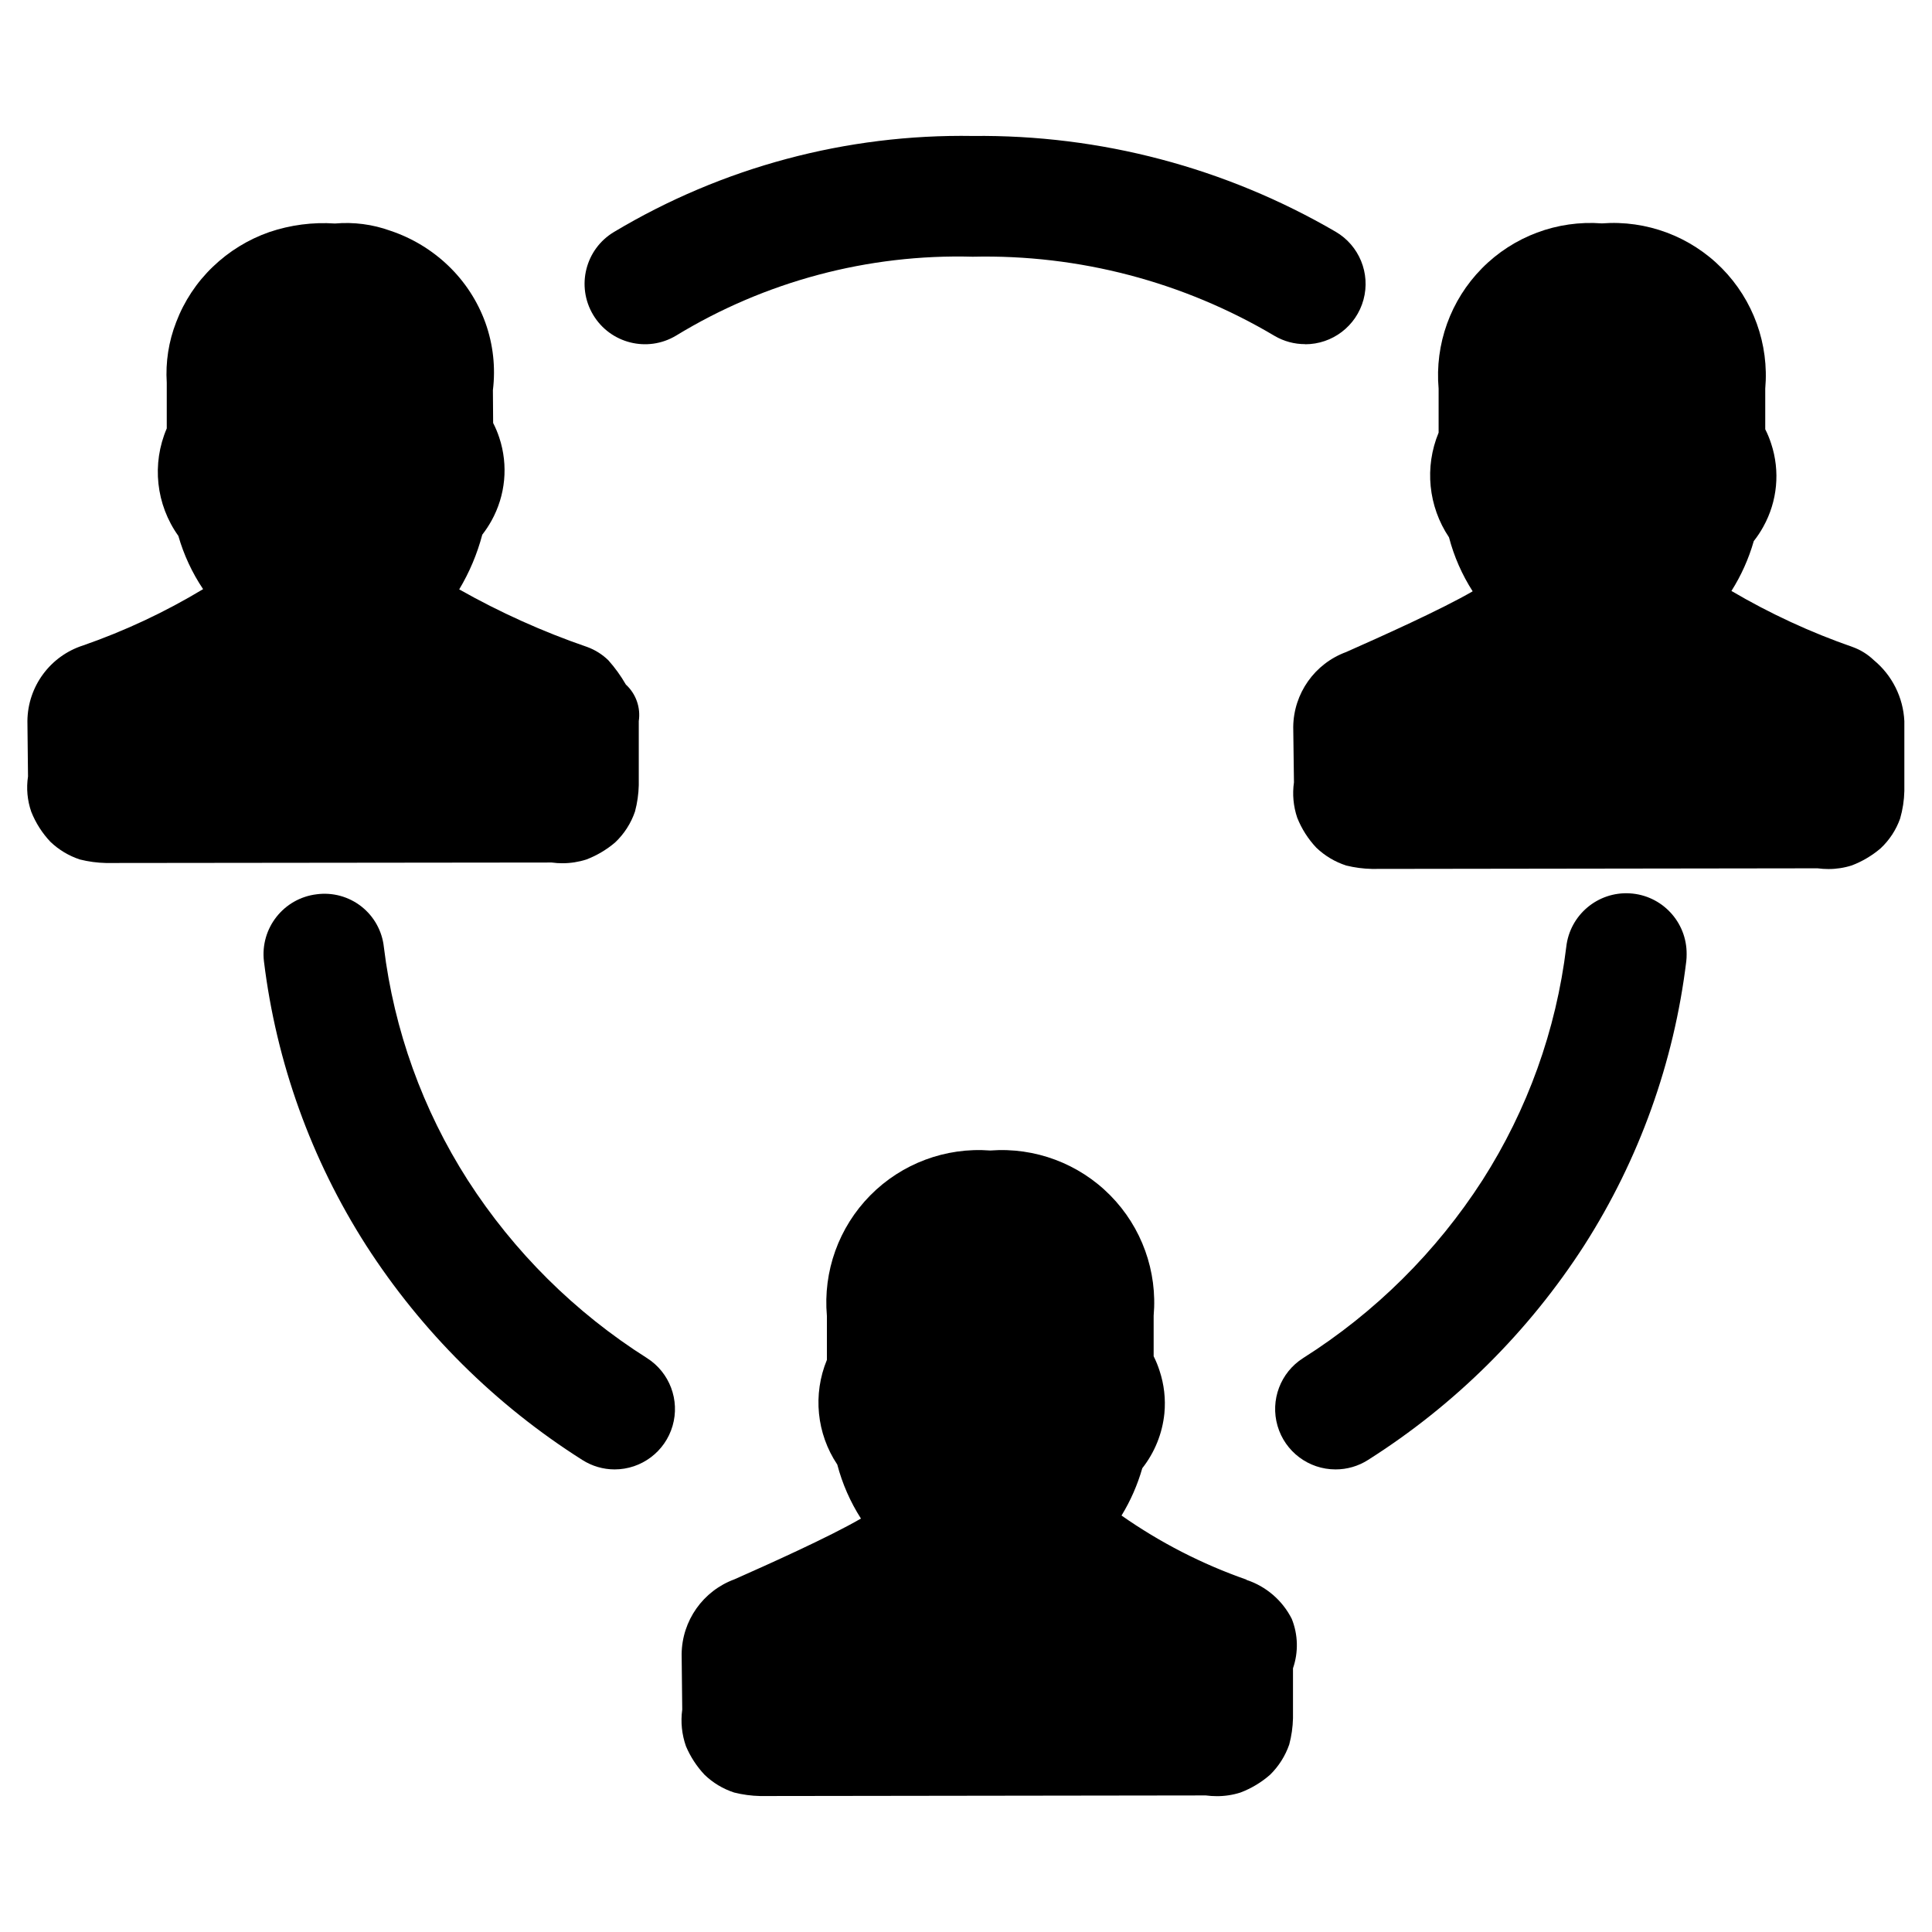
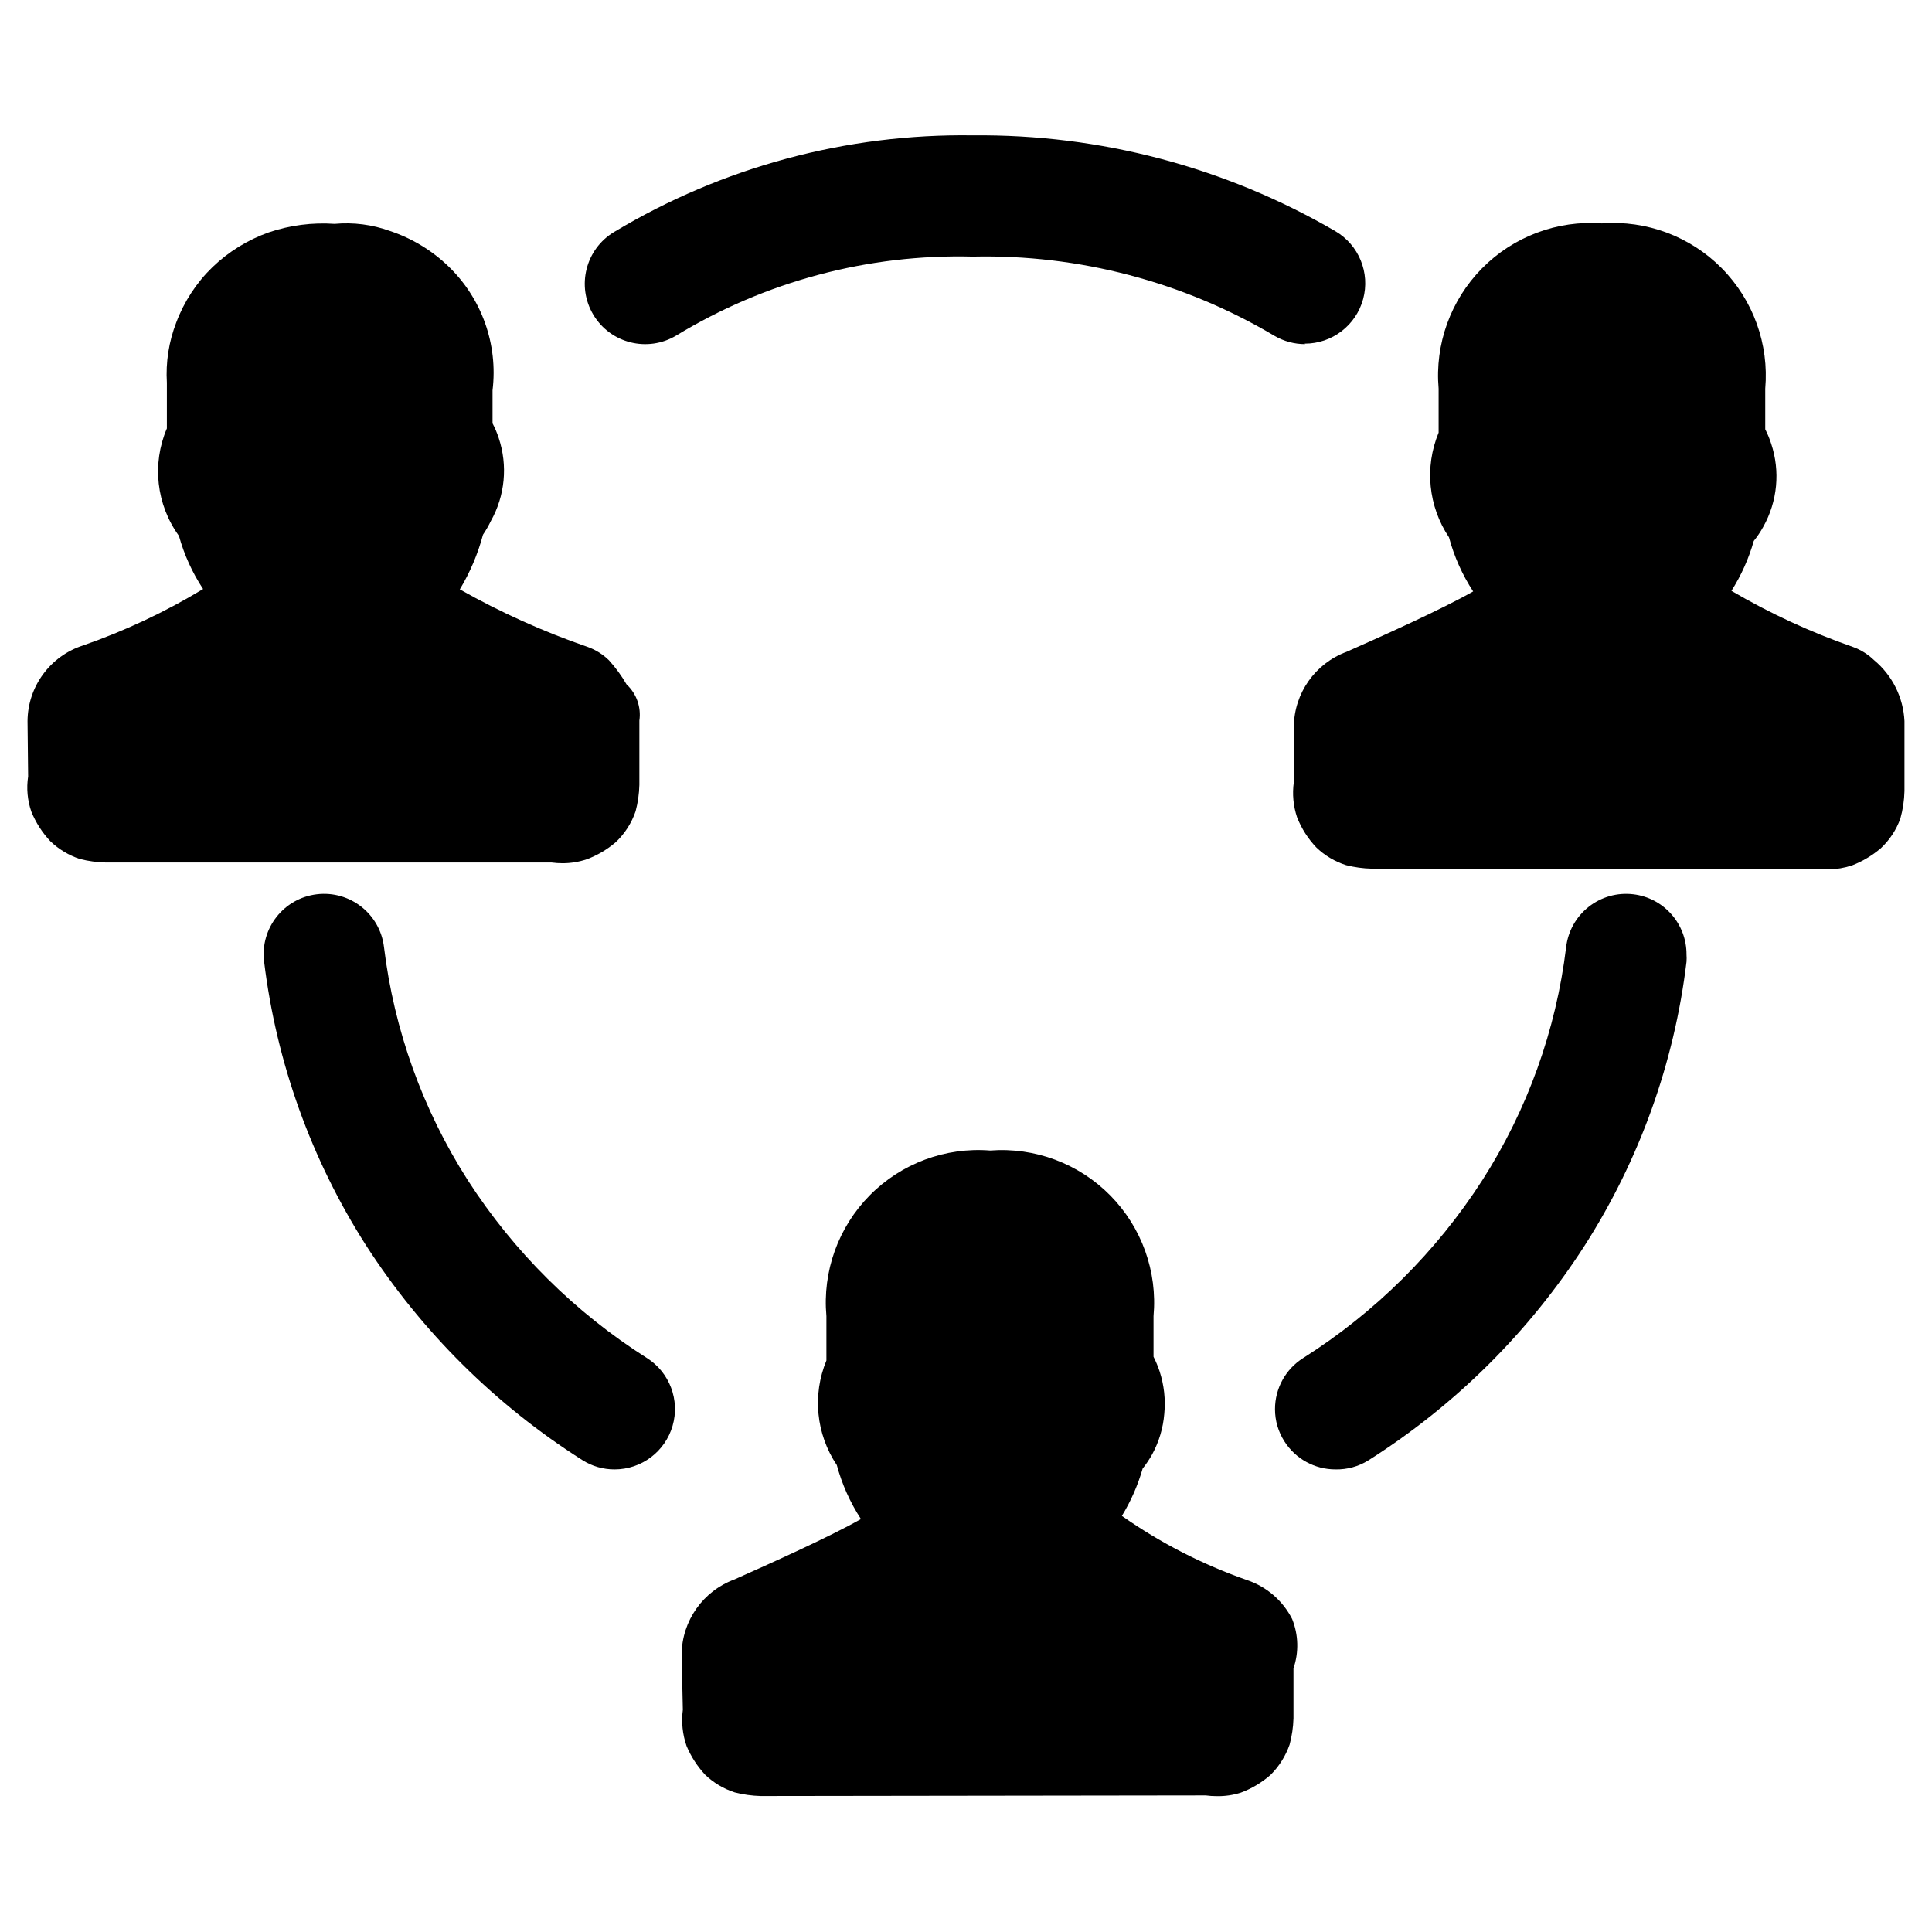
<svg xmlns="http://www.w3.org/2000/svg" viewBox="0 0 16 16">
  <g id="Layer_1" data-name="Layer 1">
-     <g>
-       <g>
-         <path d="M4.69,5.827c-.652-.241-1.405-.579-1.455-.821V4.812a1.244,1.244,0,0,0,.301-.628.375.375,0,0,0,.098-.114.359.359,0,0,0,.027-.288.368.368,0,0,0-.075-.129V3.171A.713.713,0,0,0,3.549,2.842.735.735,0,0,0,3.367,2.561a.772.772,0,0,0-.291-.176.795.795,0,0,0-.342-.035.818.818,0,0,0-.337.044.794.794,0,0,0-.287.176.758.758,0,0,0-.183.276.735.735,0,0,0-.046.325v.483c-.1.193-.1.434.05.531a1.087,1.087,0,0,0,.301.58v.242c-.05.242-.752.58-1.404.821-.05,0-.1.097-.1.145v.531a.123.123,0,0,0,.005.059.127.127,0,0,0,.032.05.134.134,0,0,0,.052.031.138.138,0,0,0,.061.005H4.64a.138.138,0,0,0,.061-.005.134.134,0,0,0,.052-.031.127.127,0,0,0,.032-.05.123.123,0,0,0,.005-.059V5.972C4.74,5.923,4.74,5.875,4.69,5.827Z" />
-         <path d="M4.66,7.149a.632.632,0,0,1-.091-.006L.878,7.147a.977.977,0,0,1-.216-.029A.642.642,0,0,1,.417,6.971a.784.784,0,0,1-.158-.248.611.611,0,0,1-.027-.293l-.005-.459A.664.664,0,0,1,.689,5.345a5.288,5.288,0,0,0,.993-.466A1.568,1.568,0,0,1,1.477,4.438a.911.911,0,0,1-.096-.89V3.17A1.176,1.176,0,0,1,1.459,2.668a1.251,1.251,0,0,1,.303-.458A1.289,1.289,0,0,1,2.23,1.922a1.402,1.402,0,0,1,.544-.071,1.072,1.072,0,0,1,.459.06,1.278,1.278,0,0,1,.48.29A1.237,1.237,0,0,1,4.02,2.673a1.218,1.218,0,0,1,.062.558l.002.272a.829.829,0,0,1,.051.122.859.859,0,0,1-.065.688.914.914,0,0,1-.076.115,1.75,1.75,0,0,1-.191.453,6.339,6.339,0,0,0,1.06.477.496.496,0,0,1,.175.11,1.206,1.206,0,0,1,.145.201A.342.342,0,0,1,5.29,5.972v.531a.934.934,0,0,1-.031.217.632.632,0,0,1-.165.257.818.818,0,0,1-.238.141A.65.65,0,0,1,4.66,7.149Zm-.365-.674a.362.362,0,0,0,.001.1ZM.829,6.327h0Zm.029-.178a.344.344,0,0,0-.05.003h.1A.342.342,0,0,0,.857,6.149Zm1.47-2.27a.503.503,0,0,1,.097.221.587.587,0,0,0,.163.312.501.501,0,0,1,.145.352v.242a.513.513,0,0,1-.01.102c-.037.178-.111.532-1.352,1.044L4.135,6.148c-1.175-.478-1.337-.786-1.39-1.04a.513.513,0,0,1-.01-.102V4.812A.5.5,0,0,1,2.861,4.48.74.74,0,0,0,3.042,4.104a.501.501,0,0,1,.117-.249.228.228,0,0,1-.073-.203V3.17l-.008-.161a.228.228,0,0,0-.058-.088A.273.273,0,0,0,2.917,2.859a.307.307,0,0,0-.127-.013.628.628,0,0,0-.227.019.295.295,0,0,0-.106.065.252.252,0,0,0-.063.094.24.24,0,0,0-.015.104l.002.525A.502.502,0,0,1,2.327,3.879ZM3.228,3.791Z" />
-       </g>
-       <g>
-         <path d="M10.157,13.553a4.736,4.736,0,0,1-1.454-.821v-.242a1.087,1.087,0,0,0,.301-.58.374.374,0,0,0,.098-.114.362.362,0,0,0,.044-.142.358.358,0,0,0-.017-.147.368.368,0,0,0-.075-.129v-.483a.766.766,0,0,0-.852-.869.766.766,0,0,0-.852.869v.483a.427.427,0,0,0-.068.274.432.432,0,0,0,.118.257,1.087,1.087,0,0,0,.301.58v.242c-.05.193-.803.531-1.454.821-.05,0-.1.097-.1.145v.531A.124.124,0,0,0,6.15,14.287a.127.127,0,0,0,.032.05.134.134,0,0,0,.052.031.138.138,0,0,0,.061.005h3.762a.138.138,0,0,0,.061-.005.134.134,0,0,0,.052-.031.127.127,0,0,0,.032-.05.124.124,0,0,0,.005-.059v-.531C10.257,13.649,10.257,13.553,10.157,13.553Z" />
-         <path d="M10.076,14.875a.708.708,0,0,1-.09-.006l-3.69.005a.977.977,0,0,1-.216-.029.637.637,0,0,1-.245-.147.799.799,0,0,1-.154-.236.646.646,0,0,1-.031-.304l-.005-.459a.668.668,0,0,1,.438-.62c.291-.129.783-.35,1.047-.503a1.567,1.567,0,0,1-.196-.447.925.925,0,0,1-.086-.867v-.364A1.262,1.262,0,0,1,8.201,9.528a1.262,1.262,0,0,1,1.353,1.369v.335a.822.822,0,0,1,.049.12.859.859,0,0,1,.04.353.876.876,0,0,1-.183.454,1.592,1.592,0,0,1-.172.392,4.243,4.243,0,0,0,1.035.531l-0.0.002a.647.647,0,0,1,.375.323.586.586,0,0,1,.01.409v.414a.934.934,0,0,1-.031.217.647.647,0,0,1-.159.251.805.805,0,0,1-.245.147A.634.634,0,0,1,10.076,14.875Zm-.364-.671a.34.34,0,0,0,.001.097Zm-3.466-.151h0ZM6.275,13.875a.344.344,0,0,0-.05.003h.1A.342.342,0,0,0,6.275,13.875Zm1.926-3.347c-.265,0-.353.053-.353.369v.483a.503.503,0,0,1-.081.273c.068.072.107.075.124.173a.587.587,0,0,0,.163.312.501.501,0,0,1,.145.352v.242a.498.498,0,0,1-.016.126c-.093.358-.48.585-1.44,1.02L9.61,13.874a5.208,5.208,0,0,1-1.227-.757.501.501,0,0,1-.181-.385v-.242a.501.501,0,0,1,.145-.352.587.587,0,0,0,.163-.312.495.495,0,0,1,.116-.243.224.224,0,0,1-.073-.203v-.483C8.553,10.581,8.465,10.528,8.201,10.528Zm.495.989Z" />
-       </g>
-       <g>
-         <path d="M15.172,5.827c-.652-.241-1.354-.579-1.405-.821V4.812a1.087,1.087,0,0,0,.301-.58A.375.375,0,0,0,14.166,4.119a.359.359,0,0,0,.027-.288.369.369,0,0,0-.075-.129V3.219a.766.766,0,0,0-.852-.869.766.766,0,0,0-.852.869v.483a.426.426,0,0,0-.068.274.432.432,0,0,0,.118.257,1.087,1.087,0,0,0,.301.58v.242c-.05.193-.803.531-1.454.821-.05,0-.1.097-.1.145V6.551a.123.123,0,0,0,.005.059.127.127,0,0,0,.032.05.134.134,0,0,0,.052.031.138.138,0,0,0,.061.005h3.762a.138.138,0,0,0,.061-.005.134.134,0,0,0,.052-.031.128.128,0,0,0,.032-.05.124.124,0,0,0,.005-.059v-.58C15.273,5.923,15.222,5.875,15.172,5.827Z" />
-         <path d="M15.142,7.197a.71.71,0,0,1-.09-.006l-3.691.005a.975.975,0,0,1-.212-.028.644.644,0,0,1-.248-.148.784.784,0,0,1-.158-.248.634.634,0,0,1-.027-.293L10.71,6.02a.669.669,0,0,1,.438-.62c.291-.129.784-.35,1.048-.503A1.563,1.563,0,0,1,12,4.45a.923.923,0,0,1-.086-.867V3.219A1.262,1.262,0,0,1,13.266,1.85a1.262,1.262,0,0,1,1.353,1.369v.336a.816.816,0,0,1,.049.119.859.859,0,0,1-.065.688.847.847,0,0,1-.079.119,1.59,1.59,0,0,1-.185.413,5.629,5.629,0,0,0,1.006.465.495.495,0,0,1,.173.108.698.698,0,0,1,.253.505v.579a.898.898,0,0,1-.035.228.624.624,0,0,1-.162.247.818.818,0,0,1-.238.141A.634.634,0,0,1,15.142,7.197Zm-.365-.677a.38.38,0,0,0,.001.103ZM11.311,6.375h0Zm.029-.178a.342.342,0,0,0-.05.003h.1A.342.342,0,0,0,11.339,6.197ZM13.266,2.85c-.265,0-.353.053-.353.369v.483a.503.503,0,0,1-.081.273c.069.072.107.075.124.173a.587.587,0,0,0,.163.312.501.501,0,0,1,.145.352v.242a.498.498,0,0,1-.016.126c-.093.359-.48.586-1.441,1.02l2.932-.004c-1.347-.537-1.424-.906-1.462-1.088a.514.514,0,0,1-.01-.102V4.812a.501.501,0,0,1,.145-.352.587.587,0,0,0,.163-.312.501.501,0,0,1,.116-.244.232.232,0,0,1-.073-.203V3.219C13.619,2.903,13.531,2.85,13.266,2.85Zm1.506,3.122v0ZM13.761,3.839Z" />
-       </g>
-       <path d="M10.808,2.85a.497.497,0,0,1-.252-.068,4.685,4.685,0,0,0-2.5-.656,4.484,4.484,0,0,0-2.458.654A.5.5,0,0,1,5.085,1.921a5.607,5.607,0,0,1,2.972-.795,5.839,5.839,0,0,1,3.004.793.5.5,0,0,1-.253.932Z" />
-       <path d="M11.06,12.169a.5.5,0,0,1-.268-.922,4.85,4.85,0,0,0,1.485-1.473,4.616,4.616,0,0,0,.694-1.931.5.5,0,0,1,.997.059.485.485,0,0,1-.003.059,5.627,5.627,0,0,1-.844,2.351,5.861,5.861,0,0,1-1.792,1.779A.497.497,0,0,1,11.06,12.169Z" />
-       <path d="M5.09,12.169a.497.497,0,0,1-.267-.078,5.851,5.851,0,0,1-1.792-1.779,5.632,5.632,0,0,1-.845-2.35.5.5,0,0,1,.437-.556.494.494,0,0,1,.556.437A4.619,4.619,0,0,0,3.874,9.774,4.845,4.845,0,0,0,5.358,11.247a.5.5,0,0,1-.268.922Z" />
-     </g>
+     <path d="M4.69,5.827c-.652-.242-1.405-.579-1.455-.821V4.812a1.242,1.242,0,0,0,.3-.627.378.378,0,0,0,.1-.114.341.341,0,0,0,.044-.142.368.368,0,0,0-.016-.147.39.39,0,0,0-.075-.129V3.171a.708.708,0,0,0-.037-.329.734.734,0,0,0-.182-.281.786.786,0,0,0-.292-.176.807.807,0,0,0-.342-.035.821.821,0,0,0-.337.044.8.8,0,0,0-.286.176.75.75,0,0,0-.183.276.737.737,0,0,0-.046.325v.482c-.1.194-.1.435.05.532a1.094,1.094,0,0,0,.3.579v.242c-.05.242-.752.579-1.4.821-.05,0-.1.1-.1.145V6.5a.115.115,0,0,0,.006.058.126.126,0,0,0,.032.051.129.129,0,0,0,.052.03.128.128,0,0,0,.061.006H4.64a.122.122,0,0,0,.06-.006.133.133,0,0,0,.053-.03.152.152,0,0,0,.032-.051.126.126,0,0,0,0-.058V5.972C4.74,5.923,4.74,5.875,4.69,5.827Z" />
+     <path d="M4.66,7.149a.684.684,0,0,1-.091-.006l-3.691,0a.985.985,0,0,1-.216-.029.648.648,0,0,1-.245-.147A.8.8,0,0,1,.26,6.723.61.61,0,0,1,.233,6.43L.228,5.972a.663.663,0,0,1,.461-.627,5.264,5.264,0,0,0,.993-.467,1.55,1.55,0,0,1-.2-.44.909.909,0,0,1-.1-.89V3.17a1.183,1.183,0,0,1,.078-.5,1.25,1.25,0,0,1,.3-.458,1.3,1.3,0,0,1,.467-.288,1.4,1.4,0,0,1,.544-.07,1.061,1.061,0,0,1,.459.059,1.28,1.28,0,0,1,.481.29,1.221,1.221,0,0,1,.368,1.03l0,.273a.756.756,0,0,1,.051.121.853.853,0,0,1-.065.688A.909.909,0,0,1,4,4.428a1.754,1.754,0,0,1-.192.453,6.385,6.385,0,0,0,1.06.477.485.485,0,0,1,.175.11,1.16,1.16,0,0,1,.146.2.342.342,0,0,1,.106.3V6.5a.948.948,0,0,1-.031.218.633.633,0,0,1-.165.257.8.8,0,0,1-.239.141A.63.63,0,0,1,4.66,7.149Zm-.366-.674a.418.418,0,0,0,0,.1ZM.829,6.327h0Zm.028-.178a.419.419,0,0,0-.05,0h.1A.407.407,0,0,0,.857,6.149Zm1.47-2.27a.507.507,0,0,1,.1.221.577.577,0,0,0,.163.312.5.5,0,0,1,.145.352v.242a.5.5,0,0,1-.01.1c-.037.178-.111.532-1.352,1.044l2.765,0C2.96,5.67,2.8,5.362,2.745,5.108a.5.5,0,0,1-.01-.1V4.813a.5.5,0,0,1,.126-.333A.728.728,0,0,0,3.042,4.1a.5.5,0,0,1,.117-.248.229.229,0,0,1-.073-.2V3.17l-.008-.161a.25.25,0,0,0-.058-.088.279.279,0,0,0-.23-.074.639.639,0,0,0-.227.018.3.3,0,0,0-.106.065.251.251,0,0,0-.063.094.233.233,0,0,0-.015.1l0,.525A.5.5,0,0,1,2.327,3.879Zm.9-.088Z" />
+     <path d="M10.157,13.553A4.741,4.741,0,0,1,8.7,12.732V12.49a1.087,1.087,0,0,0,.3-.579.4.4,0,0,0,.1-.114.373.373,0,0,0,.044-.142.369.369,0,0,0-.017-.147.373.373,0,0,0-.075-.129V10.9a.766.766,0,0,0-.852-.869.766.766,0,0,0-.853.869v.482a.427.427,0,0,0,.051.532,1.086,1.086,0,0,0,.3.579v.242c-.05.193-.8.531-1.454.821-.05,0-.1.1-.1.145v.531a.126.126,0,0,0,.005.058.152.152,0,0,0,.032.051.153.153,0,0,0,.052.031.141.141,0,0,0,.061.005h3.762a.141.141,0,0,0,.061-.005.153.153,0,0,0,.052-.031.152.152,0,0,0,.032-.051.126.126,0,0,0,.005-.058V13.7C10.257,13.649,10.257,13.553,10.157,13.553Z" />
+     <path d="M10.076,14.875a.68.68,0,0,1-.09-.006L6.3,14.874a.977.977,0,0,1-.215-.03.637.637,0,0,1-.246-.147.81.81,0,0,1-.153-.237.648.648,0,0,1-.031-.3L5.645,13.7a.668.668,0,0,1,.438-.62c.291-.13.783-.35,1.047-.5a1.568,1.568,0,0,1-.2-.447.923.923,0,0,1-.086-.866V10.9A1.262,1.262,0,0,1,8.2,9.528,1.262,1.262,0,0,1,9.553,10.9v.336a.894.894,0,0,1,.05.12.863.863,0,0,1,.039.353.843.843,0,0,1-.1.335.867.867,0,0,1-.079.118,1.6,1.6,0,0,1-.172.392,4.255,4.255,0,0,0,1.035.531v0a.652.652,0,0,1,.375.323.588.588,0,0,1,.011.409v.414a.941.941,0,0,1-.032.217.658.658,0,0,1-.158.251.789.789,0,0,1-.246.147A.618.618,0,0,1,10.076,14.875ZM9.712,14.2a.349.349,0,0,0,0,.1Zm-3.466-.151h0Zm.029-.178a.407.407,0,0,0-.05,0h.1A.419.419,0,0,0,6.275,13.875ZM8.2,10.528c-.265,0-.353.053-.353.368v.483a.5.5,0,0,1-.081.274c.068.072.108.075.124.173a.591.591,0,0,0,.163.312.5.5,0,0,1,.145.352v.242a.489.489,0,0,1-.016.126c-.093.358-.48.585-1.44,1.02l2.867,0a5.217,5.217,0,0,1-1.227-.757.5.5,0,0,1-.181-.385V12.49a.5.5,0,0,1,.145-.352.577.577,0,0,0,.163-.312.5.5,0,0,1,.116-.243.225.225,0,0,1-.073-.2V10.9C8.553,10.581,8.465,10.528,8.2,10.528Zm.494.989Z" />
+     <path d="M15.172,5.827c-.652-.242-1.354-.579-1.4-.821V4.812a1.078,1.078,0,0,0,.3-.579.369.369,0,0,0,.1-.114.374.374,0,0,0,.044-.141.364.364,0,0,0-.092-.276V3.219a.766.766,0,0,0-.852-.869.766.766,0,0,0-.852.869V3.7a.423.423,0,0,0-.069.274.435.435,0,0,0,.119.257,1.08,1.08,0,0,0,.3.579v.242c-.051.194-.8.531-1.455.821-.05,0-.1.1-.1.145v.531a.131.131,0,0,0,0,.059.138.138,0,0,0,.032.05.137.137,0,0,0,.113.036h3.762a.14.14,0,0,0,.061,0,.131.131,0,0,0,.052-.031.116.116,0,0,0,.032-.05.119.119,0,0,0,.006-.059V5.972C15.273,5.923,15.222,5.875,15.172,5.827Z" />
+     <path d="M15.142,7.2a.707.707,0,0,1-.091-.006l-3.691,0a.95.95,0,0,1-.212-.029.632.632,0,0,1-.248-.148.777.777,0,0,1-.158-.248.634.634,0,0,1-.027-.292l0-.459a.668.668,0,0,1,.437-.62c.292-.129.784-.35,1.048-.5A1.559,1.559,0,0,1,12,4.45a.924.924,0,0,1-.086-.867V3.219A1.263,1.263,0,0,1,13.266,1.85a1.263,1.263,0,0,1,1.353,1.369v.336a.826.826,0,0,1,.049.119.854.854,0,0,1-.065.688.783.783,0,0,1-.079.118,1.565,1.565,0,0,1-.185.413,5.7,5.7,0,0,0,1.007.465.49.49,0,0,1,.173.108.7.7,0,0,1,.253.506v.579a.925.925,0,0,1-.034.228.625.625,0,0,1-.162.246.835.835,0,0,1-.238.142A.652.652,0,0,1,15.142,7.2Zm-.365-.676a.349.349,0,0,0,0,.1Zm-3.466-.146h0Zm.028-.178a.27.27,0,0,0-.049,0h.1A.274.274,0,0,0,11.339,6.2ZM13.266,2.85c-.265,0-.352.053-.352.369V3.7a.507.507,0,0,1-.081.273c.068.072.106.075.124.173a.577.577,0,0,0,.163.312.506.506,0,0,1,.145.353v.241a.531.531,0,0,1-.016.126c-.094.359-.48.586-1.441,1.02l2.932,0c-1.347-.536-1.424-.9-1.462-1.088a.5.5,0,0,1-.01-.1V4.813a.5.5,0,0,1,.145-.353.591.591,0,0,0,.163-.312.5.5,0,0,1,.115-.244.231.231,0,0,1-.072-.2V3.219C13.619,2.9,13.531,2.85,13.266,2.85Zm1.506,3.122v0ZM13.761,3.839Z" />
+     <path d="M10.808,2.85a.5.5,0,0,1-.252-.068,4.692,4.692,0,0,0-2.5-.657A4.5,4.5,0,0,0,5.6,2.779a.5.5,0,0,1-.514-.858,5.61,5.61,0,0,1,2.972-.8,5.848,5.848,0,0,1,3,.793.5.5,0,0,1-.253.932Z" />
+     <path d="M11.06,12.169a.5.5,0,0,1-.423-.232.493.493,0,0,1-.078-.267.5.5,0,0,1,.233-.423,4.851,4.851,0,0,0,1.484-1.473,4.607,4.607,0,0,0,.694-1.93.5.5,0,0,1,.556-.438.5.5,0,0,1,.441.5.4.4,0,0,1,0,.059,5.608,5.608,0,0,1-.844,2.351,5.85,5.85,0,0,1-1.792,1.779A.494.494,0,0,1,11.06,12.169Z" />
+     <path d="M5.09,12.169a.494.494,0,0,1-.267-.077,5.872,5.872,0,0,1-1.792-1.779,5.635,5.635,0,0,1-.844-2.351.5.5,0,0,1,.437-.556.5.5,0,0,1,.556.437,4.62,4.62,0,0,0,.694,1.931,4.851,4.851,0,0,0,1.484,1.473.5.5,0,0,1-.268.922Z" />
  </g>
</svg>
